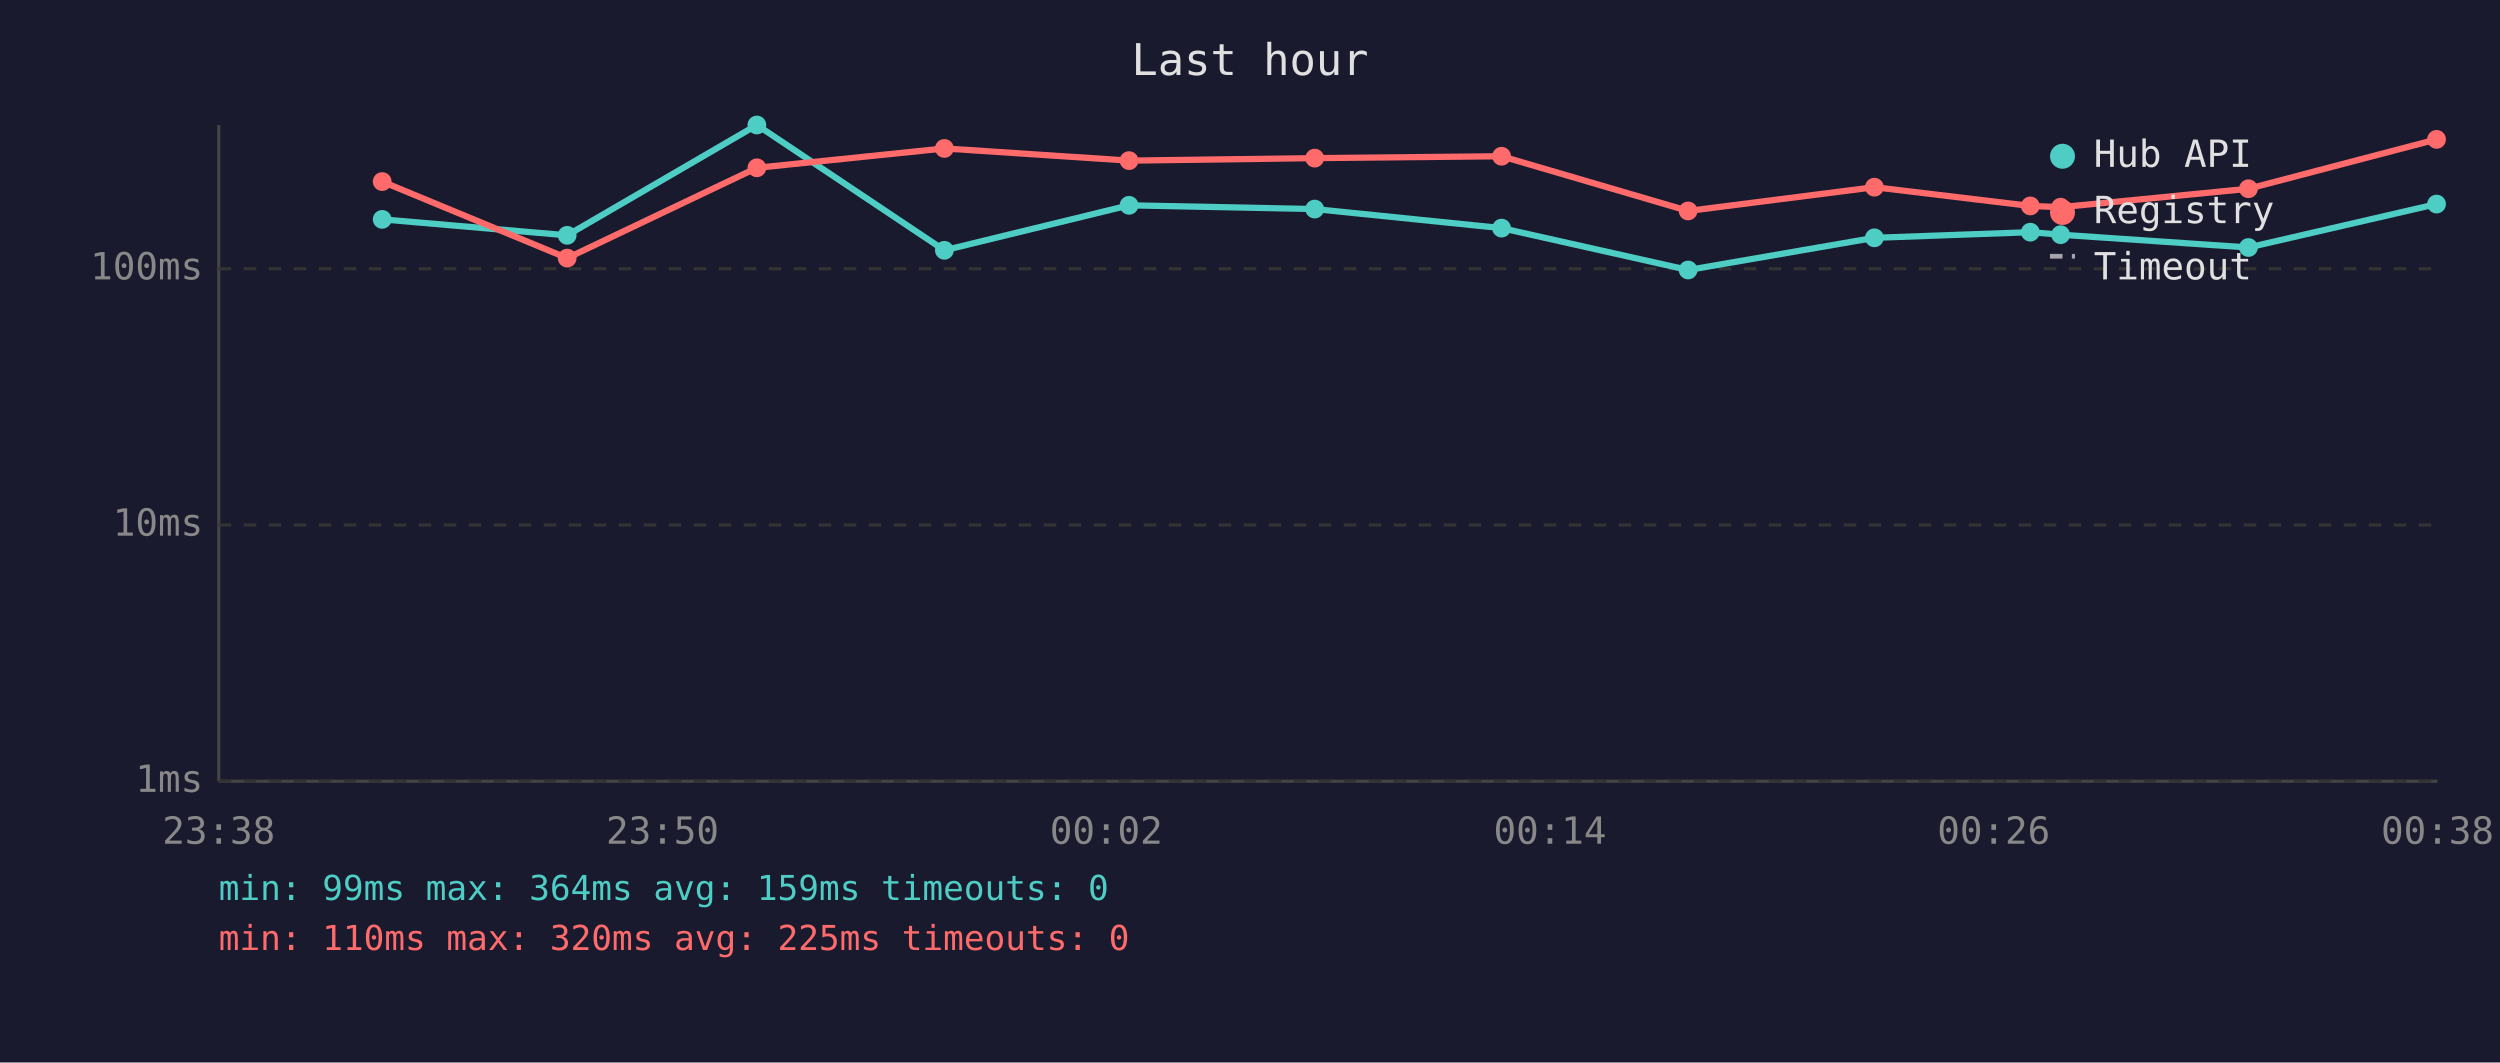
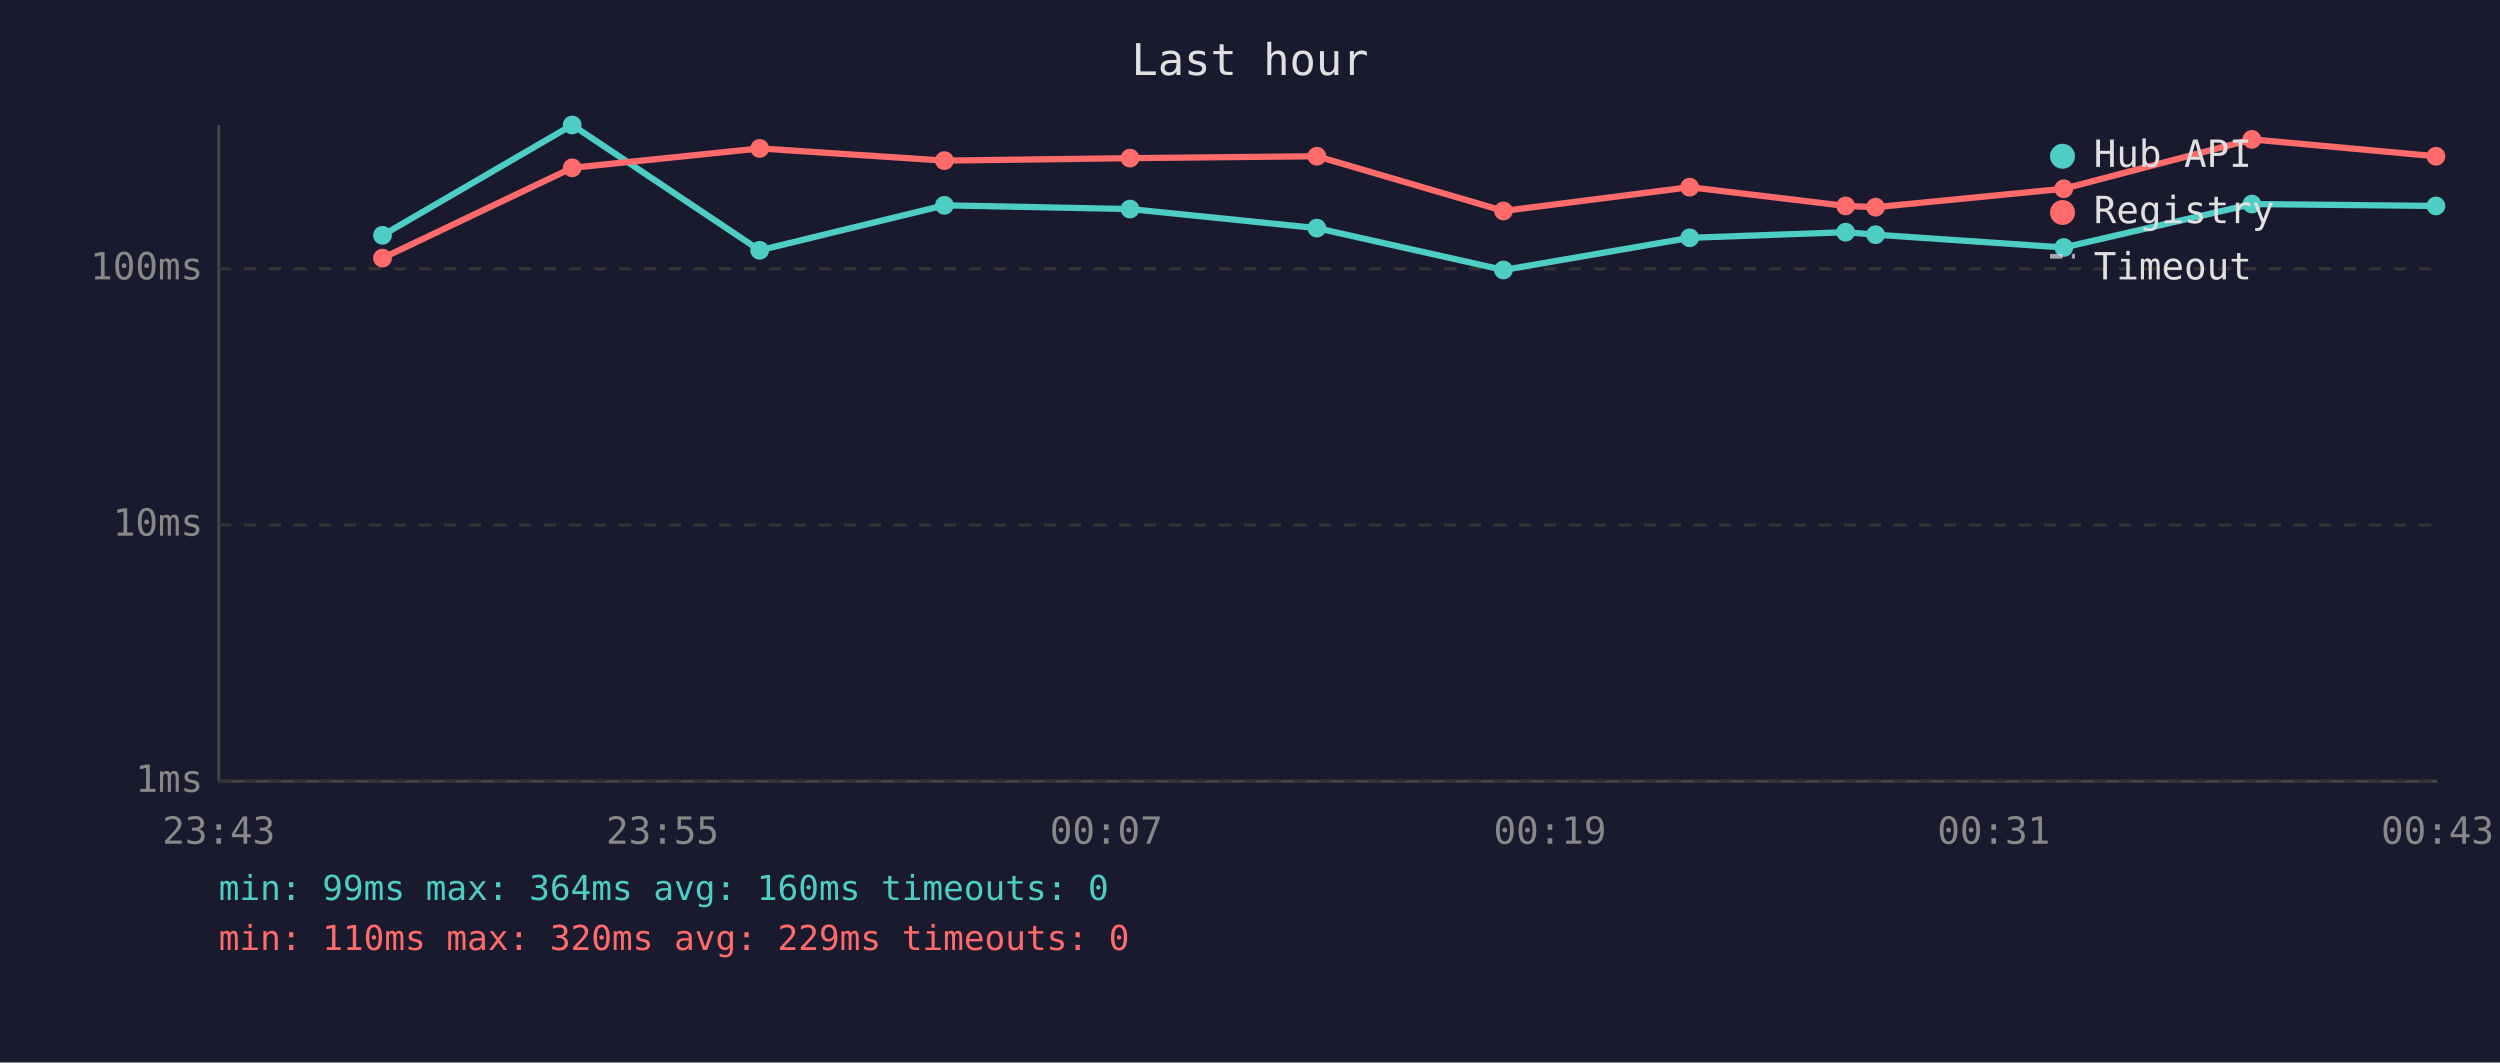
<svg xmlns="http://www.w3.org/2000/svg" viewBox="0 0 800 340" font-family="monospace" font-size="12">
  <rect width="800" height="340" fill="#1a1a2e" />
  <text x="400" y="24" fill="#e0e0e0" font-size="14" text-anchor="middle">Last hour</text>
  <line x1="70" y1="40" x2="70" y2="250" stroke="#444" stroke-width="1" />
  <line x1="70" y1="250" x2="780" y2="250" stroke="#444" stroke-width="1" />
  <line x1="70" y1="250" x2="780" y2="250" stroke="#333" stroke-width="1" stroke-dasharray="4" />
  <text x="65" y="250" fill="#888" text-anchor="end" dominant-baseline="middle">1ms</text>
  <line x1="70" y1="168" x2="780" y2="168" stroke="#333" stroke-width="1" stroke-dasharray="4" />
  <text x="65" y="168" fill="#888" text-anchor="end" dominant-baseline="middle">10ms</text>
  <line x1="70" y1="86" x2="780" y2="86" stroke="#333" stroke-width="1" stroke-dasharray="4" />
  <text x="65" y="86" fill="#888" text-anchor="end" dominant-baseline="middle">100ms</text>
-   <text x="70" y="270" fill="#888" text-anchor="middle">23:38</text>
-   <text x="212" y="270" fill="#888" text-anchor="middle">23:50</text>
-   <text x="354" y="270" fill="#888" text-anchor="middle">00:02</text>
-   <text x="496" y="270" fill="#888" text-anchor="middle">00:14</text>
-   <text x="638" y="270" fill="#888" text-anchor="middle">00:26</text>
-   <text x="780" y="270" fill="#888" text-anchor="middle">00:38</text>
-   <polyline points="122.3,70.2 181.5,75.3 242.2,40.0 302.2,80.1 361.3,65.7 420.7,66.9 480.5,73.0 540.2,86.4 599.8,76.1 649.7,74.3 659.4,75.1 719.5,79.2 779.7,65.3" fill="none" stroke="#4ecdc4" stroke-width="2" opacity="1" />
-   <circle cx="122.3" cy="70.2" r="3" fill="#4ecdc4" />
-   <circle cx="181.5" cy="75.3" r="3" fill="#4ecdc4" />
-   <circle cx="242.2" cy="40.0" r="3" fill="#4ecdc4" />
-   <circle cx="302.2" cy="80.1" r="3" fill="#4ecdc4" />
-   <circle cx="361.3" cy="65.7" r="3" fill="#4ecdc4" />
-   <circle cx="420.7" cy="66.9" r="3" fill="#4ecdc4" />
-   <circle cx="480.5" cy="73.0" r="3" fill="#4ecdc4" />
-   <circle cx="540.2" cy="86.4" r="3" fill="#4ecdc4" />
-   <circle cx="599.8" cy="76.1" r="3" fill="#4ecdc4" />
-   <circle cx="649.7" cy="74.3" r="3" fill="#4ecdc4" />
-   <circle cx="659.4" cy="75.1" r="3" fill="#4ecdc4" />
-   <circle cx="719.5" cy="79.2" r="3" fill="#4ecdc4" />
-   <circle cx="779.7" cy="65.3" r="3" fill="#4ecdc4" />
-   <polyline points="122.3,58.1 181.5,82.6 242.2,53.7 302.2,47.5 361.3,51.4 420.7,50.6 480.5,50.0 540.2,67.5 599.8,59.9 649.7,65.9 659.4,66.3 719.5,60.4 779.7,44.6" fill="none" stroke="#ff6b6b" stroke-width="2" opacity="1" />
-   <circle cx="122.3" cy="58.1" r="3" fill="#ff6b6b" />
-   <circle cx="181.5" cy="82.6" r="3" fill="#ff6b6b" />
-   <circle cx="242.2" cy="53.7" r="3" fill="#ff6b6b" />
-   <circle cx="302.2" cy="47.5" r="3" fill="#ff6b6b" />
-   <circle cx="361.3" cy="51.4" r="3" fill="#ff6b6b" />
-   <circle cx="420.7" cy="50.6" r="3" fill="#ff6b6b" />
-   <circle cx="480.5" cy="50.0" r="3" fill="#ff6b6b" />
-   <circle cx="540.2" cy="67.5" r="3" fill="#ff6b6b" />
-   <circle cx="599.8" cy="59.9" r="3" fill="#ff6b6b" />
-   <circle cx="649.7" cy="65.9" r="3" fill="#ff6b6b" />
-   <circle cx="659.4" cy="66.3" r="3" fill="#ff6b6b" />
-   <circle cx="719.5" cy="60.4" r="3" fill="#ff6b6b" />
-   <circle cx="779.7" cy="44.6" r="3" fill="#ff6b6b" />
+   <text x="70" y="270" fill="#888" text-anchor="middle">23:43</text>
+   <text x="212" y="270" fill="#888" text-anchor="middle">23:55</text>
+   <text x="354" y="270" fill="#888" text-anchor="middle">00:07</text>
+   <text x="496" y="270" fill="#888" text-anchor="middle">00:19</text>
+   <text x="638" y="270" fill="#888" text-anchor="middle">00:31</text>
+   <text x="780" y="270" fill="#888" text-anchor="middle">00:43</text>
+   <polyline points="122.4,75.3 183.1,40.0 243.1,80.1 302.2,65.7 361.6,66.9 421.4,73.0 481.1,86.4 540.7,76.1 590.6,74.3 600.2,75.1 660.4,79.2 720.6,65.3 779.5,65.9" fill="none" stroke="#4ecdc4" stroke-width="2" opacity="1" />
+   <circle cx="122.4" cy="75.3" r="3" fill="#4ecdc4" />
+   <circle cx="183.1" cy="40.0" r="3" fill="#4ecdc4" />
+   <circle cx="243.1" cy="80.1" r="3" fill="#4ecdc4" />
+   <circle cx="302.2" cy="65.7" r="3" fill="#4ecdc4" />
+   <circle cx="361.6" cy="66.9" r="3" fill="#4ecdc4" />
+   <circle cx="421.4" cy="73.0" r="3" fill="#4ecdc4" />
+   <circle cx="481.1" cy="86.4" r="3" fill="#4ecdc4" />
+   <circle cx="540.7" cy="76.1" r="3" fill="#4ecdc4" />
+   <circle cx="590.6" cy="74.3" r="3" fill="#4ecdc4" />
+   <circle cx="600.2" cy="75.1" r="3" fill="#4ecdc4" />
+   <circle cx="660.4" cy="79.2" r="3" fill="#4ecdc4" />
+   <circle cx="720.6" cy="65.3" r="3" fill="#4ecdc4" />
+   <circle cx="779.5" cy="65.9" r="3" fill="#4ecdc4" />
+   <polyline points="122.4,82.6 183.1,53.7 243.1,47.5 302.2,51.4 361.6,50.6 421.4,50.0 481.1,67.5 540.7,59.9 590.6,65.9 600.2,66.3 660.4,60.4 720.6,44.6 779.5,50.0" fill="none" stroke="#ff6b6b" stroke-width="2" opacity="1" />
+   <circle cx="122.4" cy="82.6" r="3" fill="#ff6b6b" />
+   <circle cx="183.1" cy="53.7" r="3" fill="#ff6b6b" />
+   <circle cx="243.1" cy="47.5" r="3" fill="#ff6b6b" />
+   <circle cx="302.2" cy="51.4" r="3" fill="#ff6b6b" />
+   <circle cx="361.6" cy="50.6" r="3" fill="#ff6b6b" />
+   <circle cx="421.4" cy="50.0" r="3" fill="#ff6b6b" />
+   <circle cx="481.1" cy="67.5" r="3" fill="#ff6b6b" />
+   <circle cx="540.7" cy="59.9" r="3" fill="#ff6b6b" />
+   <circle cx="590.6" cy="65.9" r="3" fill="#ff6b6b" />
+   <circle cx="600.2" cy="66.3" r="3" fill="#ff6b6b" />
+   <circle cx="660.4" cy="60.4" r="3" fill="#ff6b6b" />
+   <circle cx="720.6" cy="44.6" r="3" fill="#ff6b6b" />
+   <circle cx="779.5" cy="50.0" r="3" fill="#ff6b6b" />
  <circle cx="660" cy="50" r="4" fill="#4ecdc4" />
  <text x="670" y="50" fill="#e0e0e0" dominant-baseline="middle">Hub API</text>
  <circle cx="660" cy="68" r="4" fill="#ff6b6b" />
  <text x="670" y="68" fill="#e0e0e0" dominant-baseline="middle">Registry</text>
  <line x1="656" y1="82" x2="664" y2="82" stroke="#e0e0e0" stroke-width="1.5" stroke-dasharray="4,3" opacity="0.7" />
  <text x="670" y="86" fill="#e0e0e0" dominant-baseline="middle">Timeout</text>
-   <text x="70" y="288" fill="#4ecdc4" font-size="11">min: 99ms  max: 364ms  avg: 159ms  timeouts: 0</text>
-   <text x="70" y="304" fill="#ff6b6b" font-size="11">min: 110ms  max: 320ms  avg: 225ms  timeouts: 0</text>
+   <text x="70" y="288" fill="#4ecdc4" font-size="11">min: 99ms  max: 364ms  avg: 160ms  timeouts: 0</text>
+   <text x="70" y="304" fill="#ff6b6b" font-size="11">min: 110ms  max: 320ms  avg: 229ms  timeouts: 0</text>
</svg>
